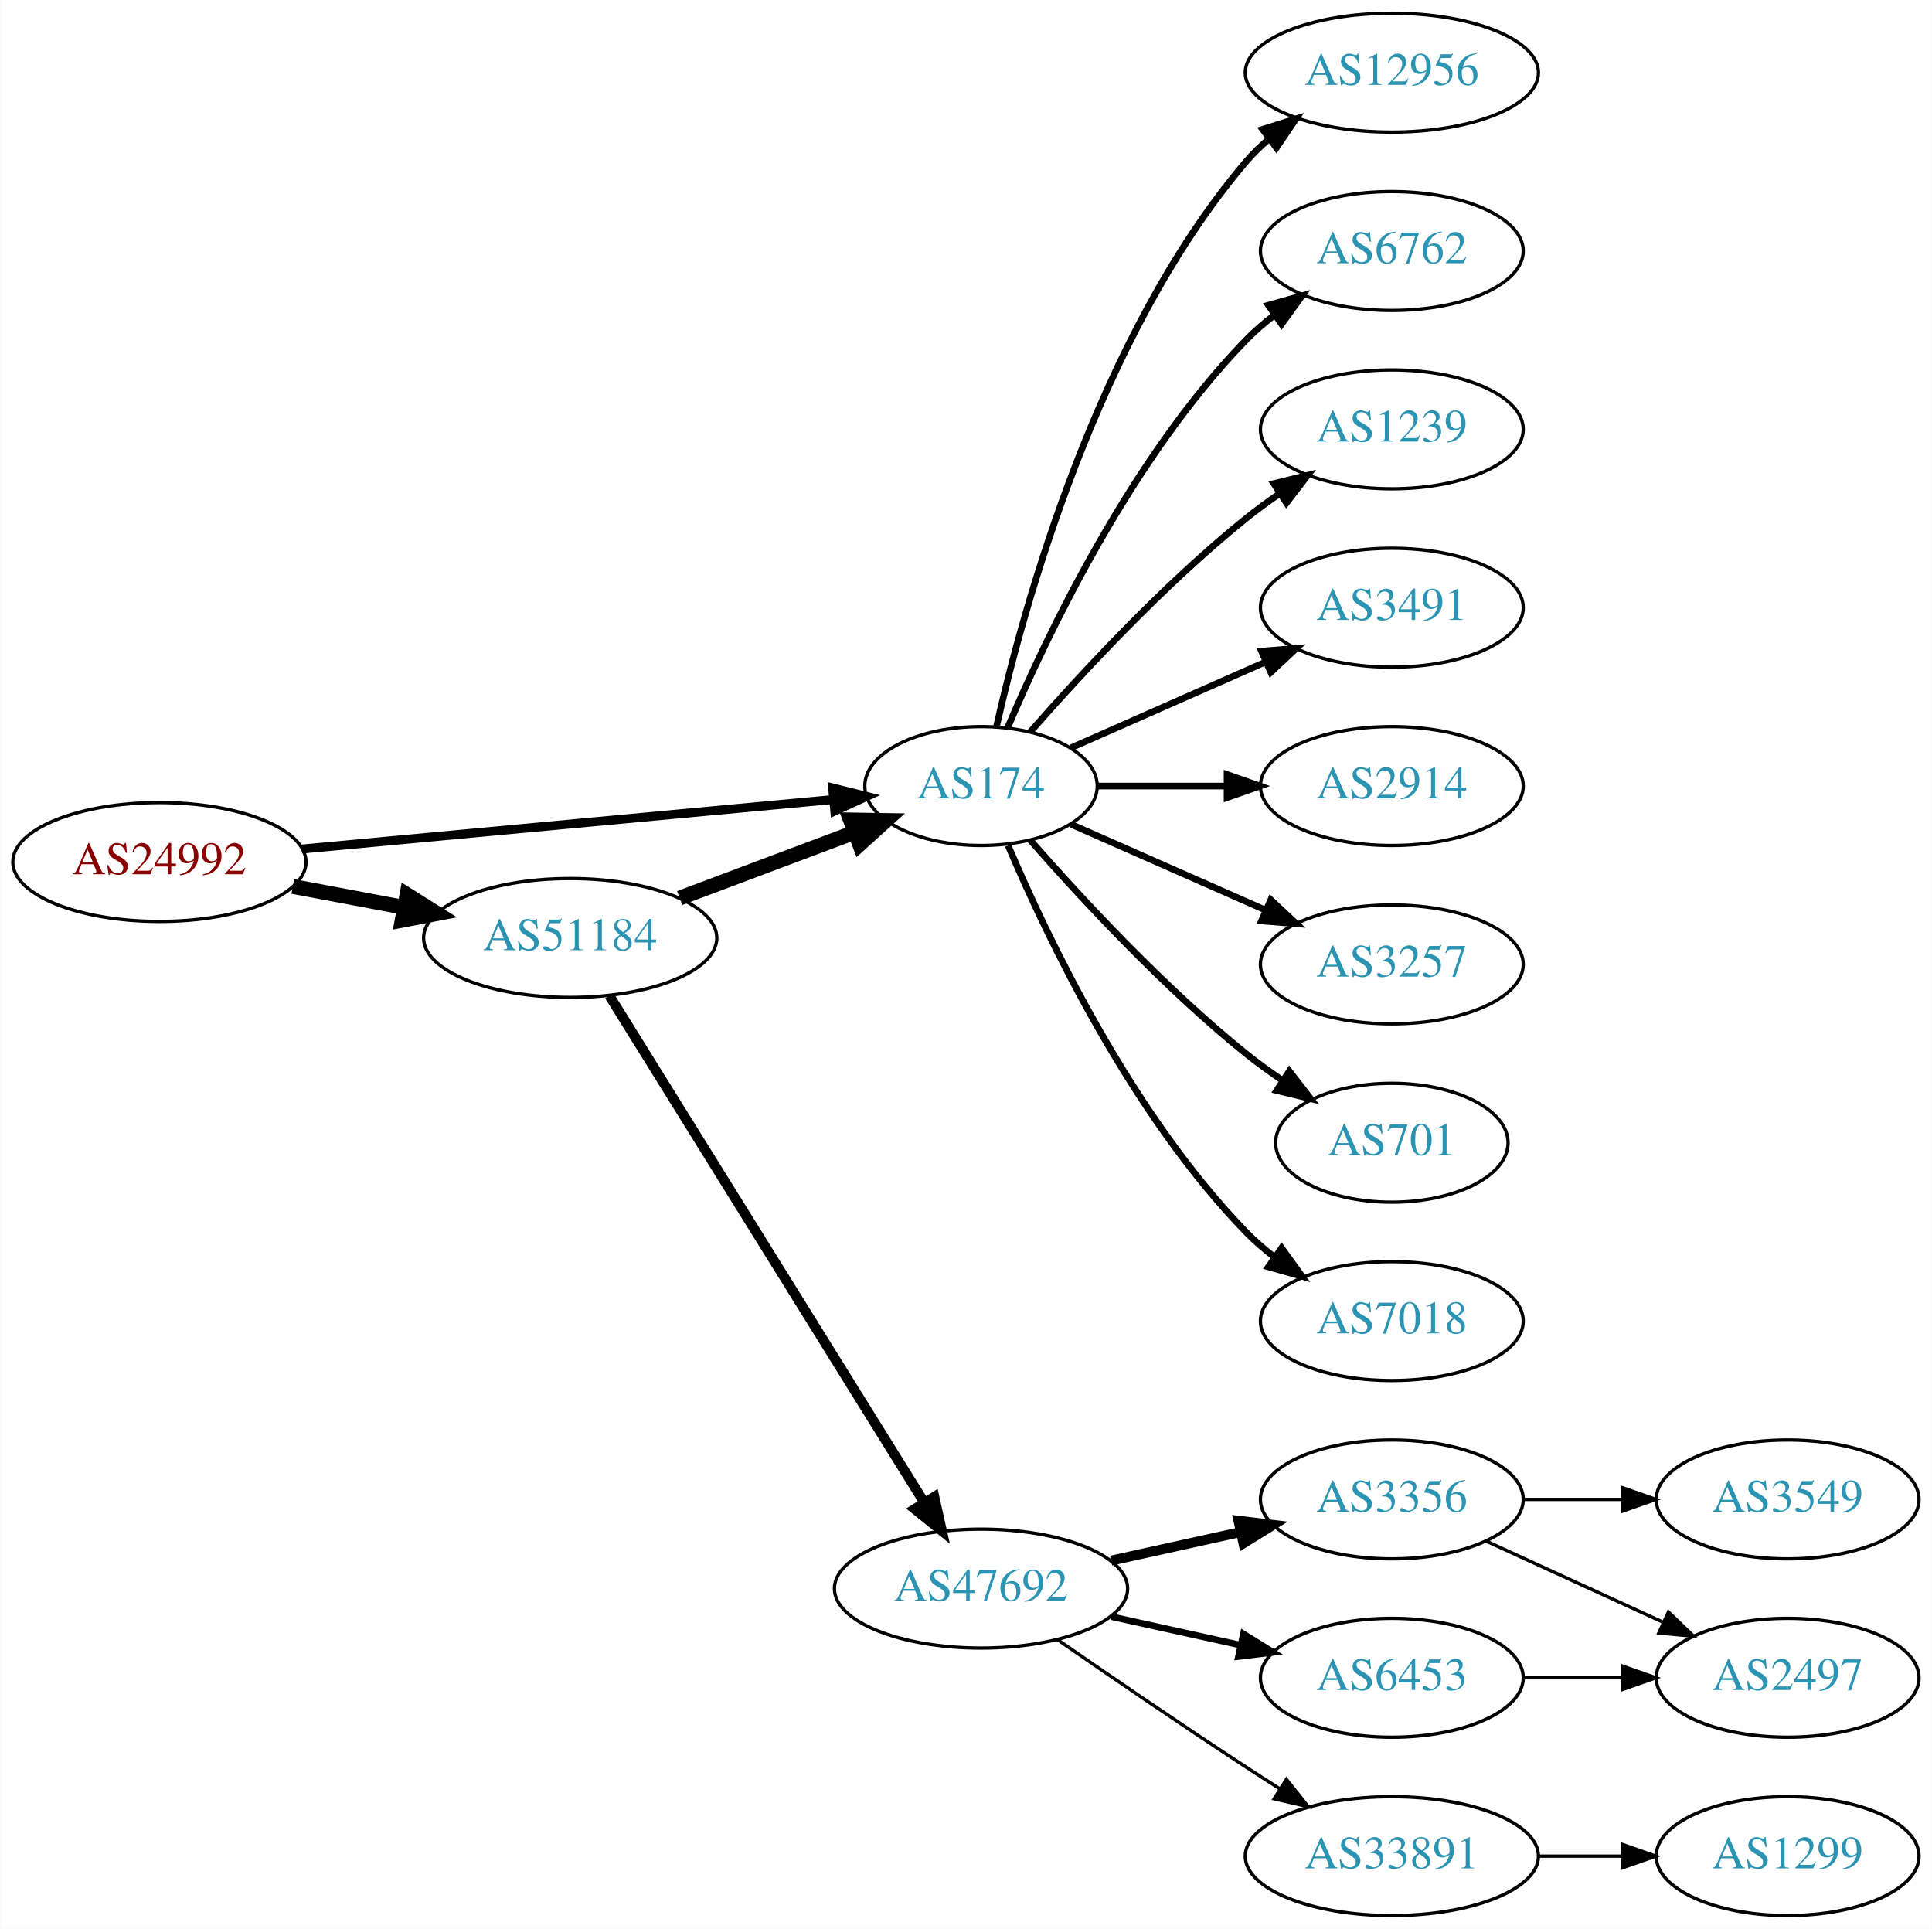
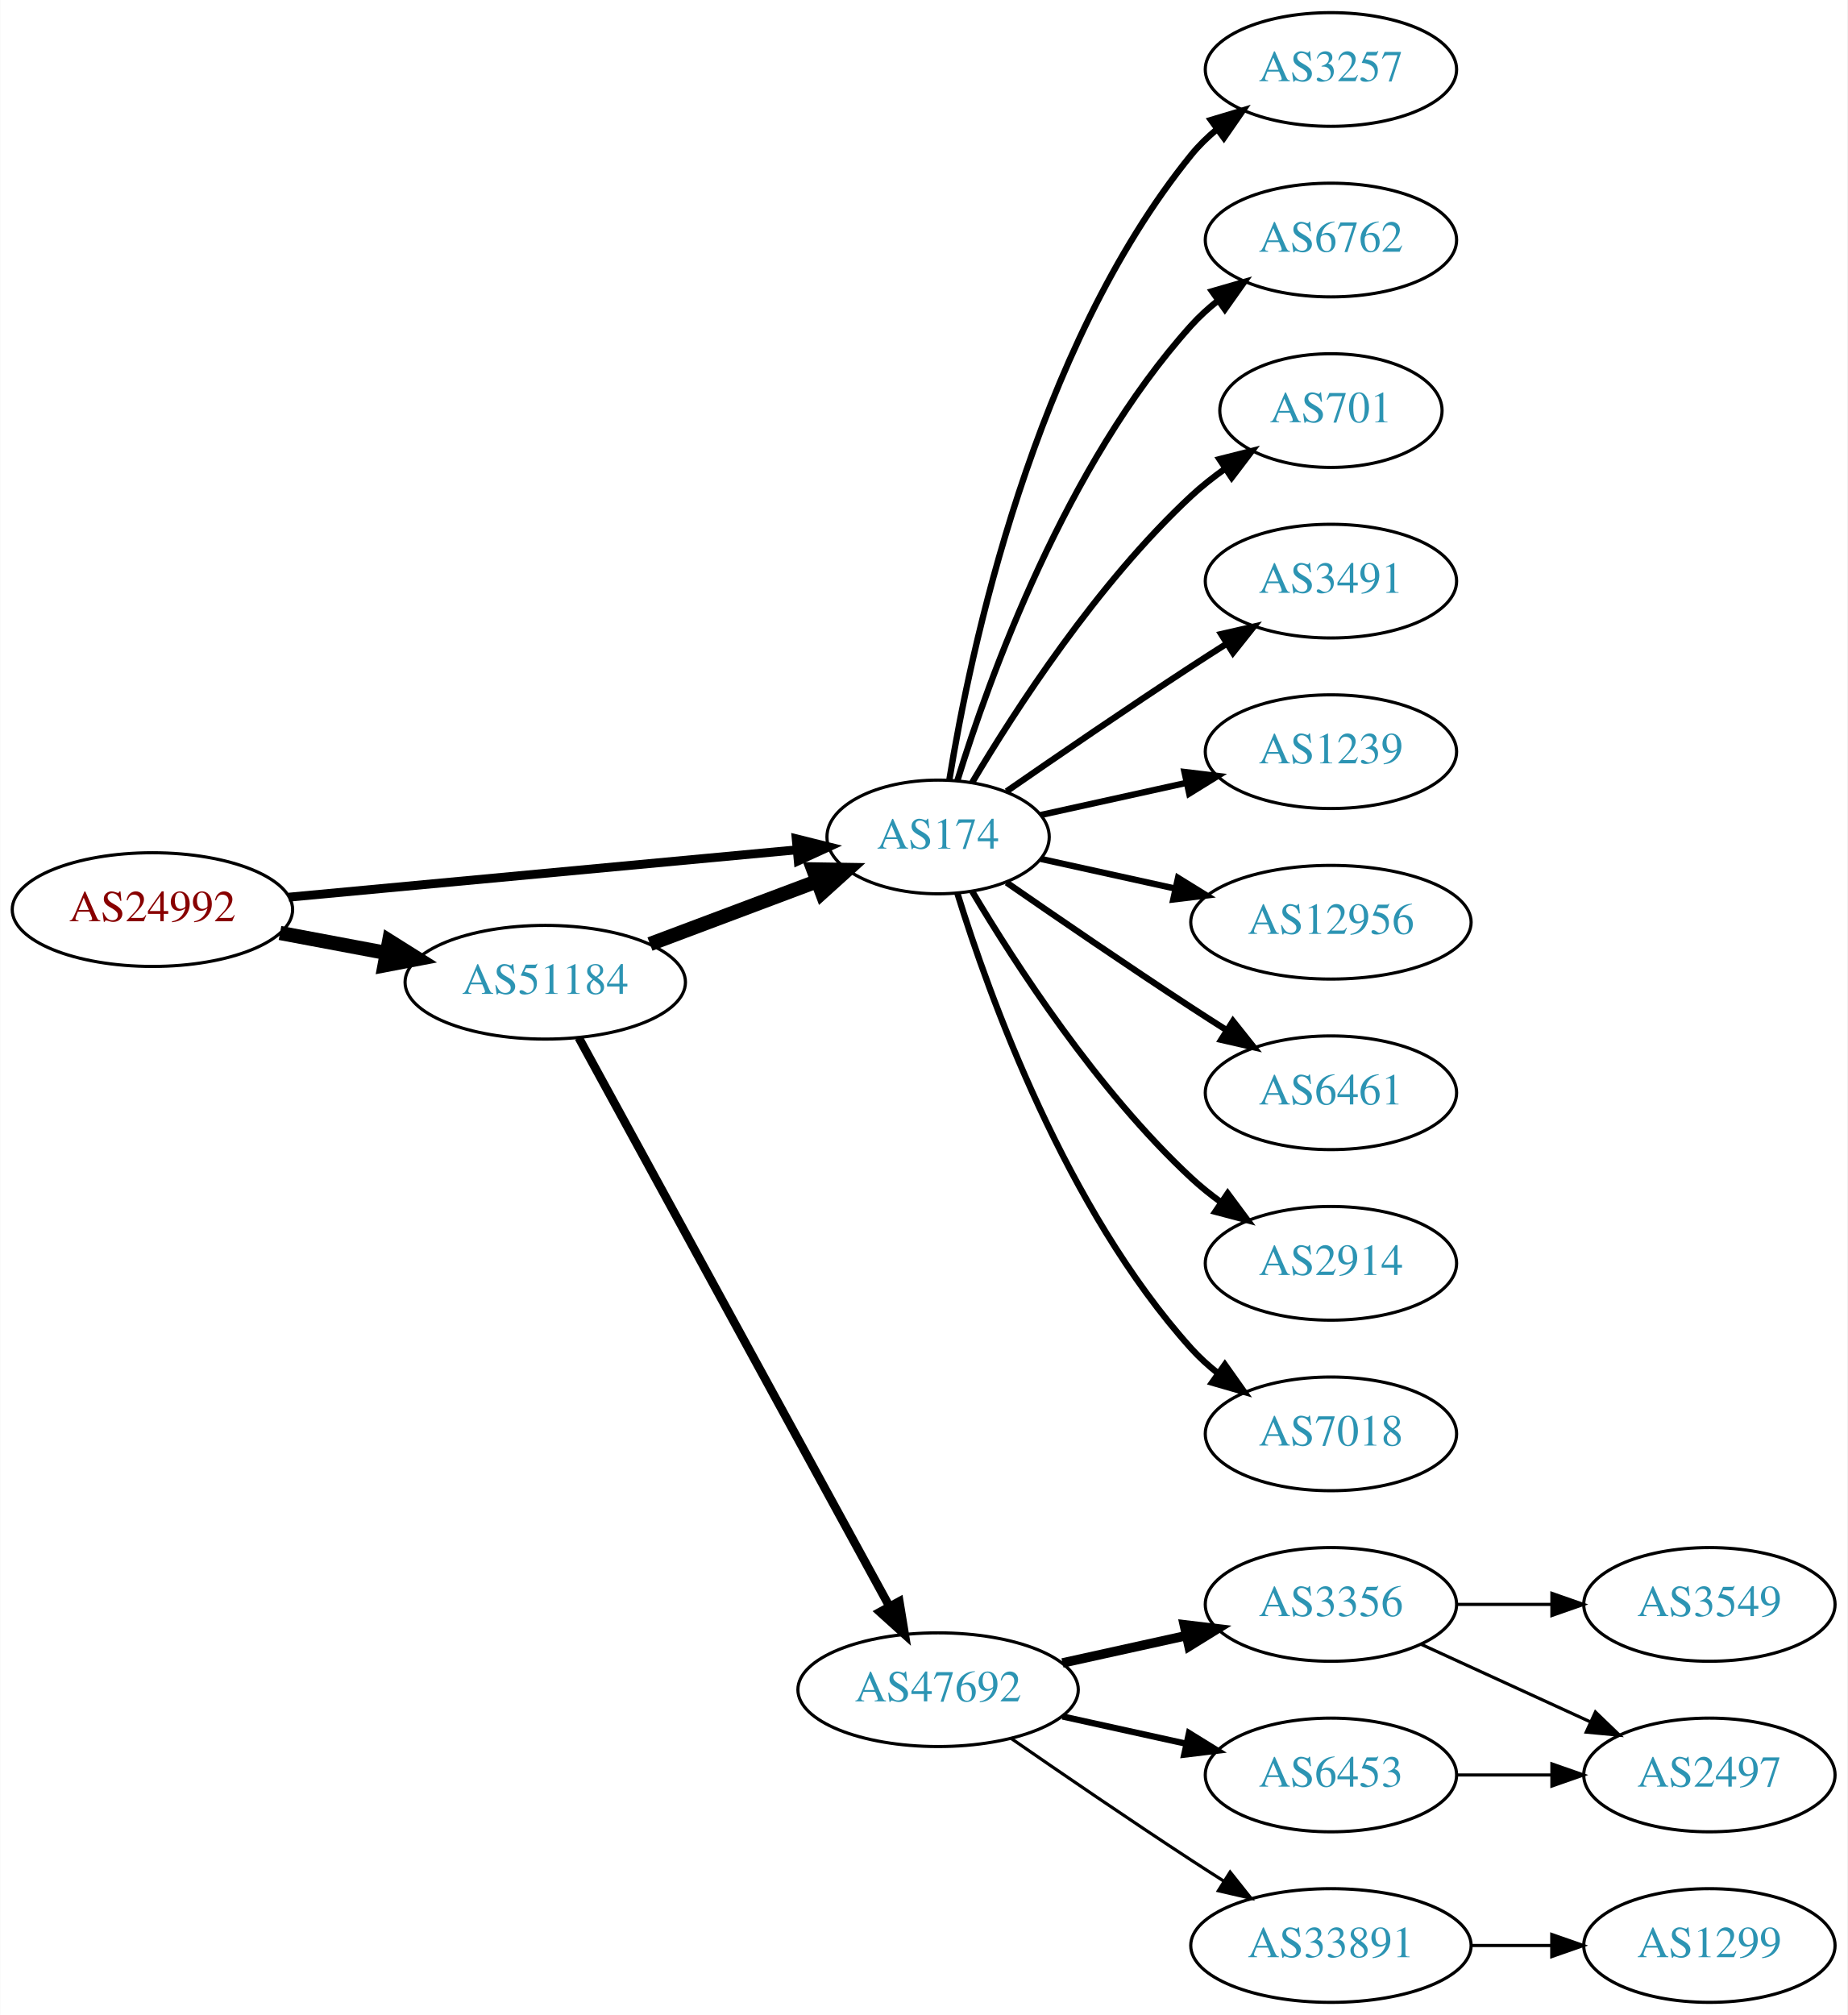
- <svg xmlns="http://www.w3.org/2000/svg" xmlns:xlink="http://www.w3.org/1999/xlink" width="585pt" height="584pt" viewBox="0.00 0.00 584.86 584.00">
-   <g id="graph0" class="graph" transform="scale(1 1) rotate(0) translate(4 580)">
-     <polygon fill="white" stroke="none" points="-4,4 -4,-580 580.862,-580 580.862,4 -4,4" />
+ <svg xmlns="http://www.w3.org/2000/svg" xmlns:xlink="http://www.w3.org/1999/xlink" width="585pt" height="638pt" viewBox="0.00 0.00 584.86 638.00">
+   <g id="graph0" class="graph" transform="scale(1 1) rotate(0) translate(4 634)">
+     <polygon fill="white" stroke="none" points="-4,4 -4,-634 580.862,-634 580.862,4 -4,4" />
    <g id="node1" class="node">
      <g id="a_node1">
        <a xlink:href="/asn/24992" xlink:title="AS24992 ~ DIC - Online Wolf &amp; Co. KG [AT]">
-           <ellipse fill="#ffffff" stroke="black" cx="44.196" cy="-319" rx="44.393" ry="18" />
-           <text text-anchor="middle" x="44.196" y="-315.3" font-family="Times,serif" font-size="14.00" fill="#880000">AS24992</text>
+           <ellipse fill="#ffffff" stroke="black" cx="44.196" cy="-346" rx="44.393" ry="18" />
+           <text text-anchor="middle" x="44.196" y="-342.3" font-family="Times,serif" font-size="14.00" fill="#880000">AS24992</text>
        </a>
      </g>
    </g>
    <g id="node2" class="node">
      <g id="a_node2">
        <a xlink:href="/asn/174" xlink:title="AS174 ~ Cogent Communications [US]">
-           <ellipse fill="#ffffff" stroke="black" cx="292.98" cy="-342" rx="35.194" ry="18" />
-           <text text-anchor="middle" x="292.98" y="-338.3" font-family="Times,serif" font-size="14.00" fill="#2c94b3">AS174</text>
+           <ellipse fill="#ffffff" stroke="black" cx="292.98" cy="-369" rx="35.194" ry="18" />
+           <text text-anchor="middle" x="292.98" y="-365.3" font-family="Times,serif" font-size="14.00" fill="#2c94b3">AS174</text>
        </a>
      </g>
    </g>
    <g id="edge1" class="edge">
-       <path fill="none" stroke="black" stroke-width="2.7" d="M87.339,-322.928C132.168,-327.106 202.752,-333.684 248.197,-337.919" />
-       <polygon fill="black" stroke="black" stroke-width="2.7" points="248.053,-341.421 258.335,-338.864 248.703,-334.451 248.053,-341.421" />
+       <path fill="none" stroke="black" stroke-width="2.812" d="M87.339,-349.928C132.168,-354.106 202.752,-360.684 248.197,-364.919" />
+       <polygon fill="black" stroke="black" stroke-width="2.812" points="248.053,-368.421 258.335,-365.864 248.703,-361.451 248.053,-368.421" />
    </g>
    <g id="node3" class="node">
      <g id="a_node3">
        <a xlink:href="/asn/51184" xlink:title="AS51184 ~ Fonira Telekom GmbH [AT]">
-           <ellipse fill="#ffffff" stroke="black" cx="168.588" cy="-296" rx="44.393" ry="18" />
-           <text text-anchor="middle" x="168.588" y="-292.3" font-family="Times,serif" font-size="14.00" fill="#2c94b3">AS51184</text>
+           <ellipse fill="#ffffff" stroke="black" cx="168.588" cy="-323" rx="44.393" ry="18" />
+           <text text-anchor="middle" x="168.588" y="-319.3" font-family="Times,serif" font-size="14.00" fill="#2c94b3">AS51184</text>
        </a>
      </g>
    </g>
    <g id="edge2" class="edge">
-       <path fill="none" stroke="black" stroke-width="4.5" d="M84.595,-311.596C95.296,-309.585 107.019,-307.382 118.196,-305.282" />
-       <polygon fill="black" stroke="black" stroke-width="4.5" points="119.162,-309.107 128.263,-303.39 117.707,-301.367 119.162,-309.107" />
+       <path fill="none" stroke="black" stroke-width="4.5" d="M84.595,-338.596C95.296,-336.585 107.019,-334.382 118.196,-332.282" />
+       <polygon fill="black" stroke="black" stroke-width="4.5" points="119.162,-336.107 128.263,-330.39 117.707,-328.367 119.162,-336.107" />
    </g>
    <g id="node4" class="node">
      <g id="a_node4">
-         <a xlink:href="/asn/12956" xlink:title="AS12956 ~ TELXIUS [ES]">
-           <ellipse fill="#ffffff" stroke="black" cx="417.373" cy="-558" rx="44.393" ry="18" />
-           <text text-anchor="middle" x="417.373" y="-554.3" font-family="Times,serif" font-size="14.00" fill="#2c94b3">AS12956</text>
+         <a xlink:href="/asn/3257" xlink:title="AS3257 ~ GTT [DE]">
+           <ellipse fill="#ffffff" stroke="black" cx="417.373" cy="-612" rx="39.794" ry="18" />
+           <text text-anchor="middle" x="417.373" y="-608.3" font-family="Times,serif" font-size="14.00" fill="#2c94b3">AS3257</text>
        </a>
      </g>
    </g>
    <g id="edge3" class="edge">
-       <path fill="none" stroke="black" stroke-width="2" d="M297.674,-360.075C305.814,-396.148 328.247,-478.14 373.176,-531 375.296,-533.493 377.705,-535.83 380.275,-538.003" />
-       <polygon fill="black" stroke="black" stroke-width="2" points="378.237,-540.849 388.344,-544.025 382.424,-535.239 378.237,-540.849" />
+       <path fill="none" stroke="black" stroke-width="2" d="M296.561,-387.178C303.016,-426.997 323.088,-523.286 373.176,-585 375.545,-587.918 378.318,-590.612 381.295,-593.075" />
+       <polygon fill="black" stroke="black" stroke-width="2" points="379.371,-596.003 389.517,-599.052 383.486,-590.341 379.371,-596.003" />
    </g>
    <g id="node5" class="node">
      <g id="a_node5">
        <a xlink:href="/asn/6762" xlink:title="AS6762 ~ TELECOM ITALIA SPARKLE S.p.A. [IT]">
-           <ellipse fill="#ffffff" stroke="black" cx="417.373" cy="-504" rx="39.794" ry="18" />
-           <text text-anchor="middle" x="417.373" y="-500.3" font-family="Times,serif" font-size="14.00" fill="#2c94b3">AS6762</text>
+           <ellipse fill="#ffffff" stroke="black" cx="417.373" cy="-558" rx="39.794" ry="18" />
+           <text text-anchor="middle" x="417.373" y="-554.3" font-family="Times,serif" font-size="14.00" fill="#2c94b3">AS6762</text>
        </a>
      </g>
    </g>
    <g id="edge4" class="edge">
-       <path fill="none" stroke="black" stroke-width="2" d="M301.171,-359.975C312.938,-387.682 338.512,-441.348 373.176,-477 375.797,-479.695 378.737,-482.239 381.82,-484.608" />
-       <polygon fill="black" stroke="black" stroke-width="2" points="379.986,-487.597 390.189,-490.455 383.995,-481.859 379.986,-487.597" />
+       <path fill="none" stroke="black" stroke-width="2" d="M299.118,-386.94C309.021,-418.979 333.359,-486.812 373.176,-531 375.693,-533.792 378.564,-536.401 381.603,-538.812" />
+       <polygon fill="black" stroke="black" stroke-width="2" points="379.732,-541.776 389.911,-544.715 383.786,-536.07 379.732,-541.776" />
    </g>
    <g id="node6" class="node">
      <g id="a_node6">
-         <a xlink:href="/asn/1239" xlink:title="AS1239 ~ Sprint [US]">
-           <ellipse fill="#ffffff" stroke="black" cx="417.373" cy="-450" rx="39.794" ry="18" />
-           <text text-anchor="middle" x="417.373" y="-446.3" font-family="Times,serif" font-size="14.00" fill="#2c94b3">AS1239</text>
+         <a xlink:href="/asn/701" xlink:title="AS701 ~ UUNET [US]">
+           <ellipse fill="#ffffff" stroke="black" cx="417.373" cy="-504" rx="35.194" ry="18" />
+           <text text-anchor="middle" x="417.373" y="-500.3" font-family="Times,serif" font-size="14.00" fill="#2c94b3">AS701</text>
        </a>
      </g>
    </g>
    <g id="edge5" class="edge">
-       <path fill="none" stroke="black" stroke-width="2" d="M307.854,-358.345C322.924,-375.559 348.202,-402.901 373.176,-423 376.432,-425.62 379.957,-428.192 383.542,-430.646" />
-       <polygon fill="black" stroke="black" stroke-width="2" points="381.629,-433.577 391.914,-436.121 385.46,-427.719 381.629,-433.577" />
+       <path fill="none" stroke="black" stroke-width="2" d="M303.793,-386.279C317.299,-409.011 343.359,-449.314 373.176,-477 376.474,-480.061 380.166,-482.972 383.967,-485.672" />
+       <polygon fill="black" stroke="black" stroke-width="2" points="382.078,-488.619 392.348,-491.22 385.941,-482.781 382.078,-488.619" />
    </g>
    <g id="node7" class="node">
      <g id="a_node7">
        <a xlink:href="/asn/3491" xlink:title="AS3491 ~ PCCW Global, Inc. [US]">
-           <ellipse fill="#ffffff" stroke="black" cx="417.373" cy="-396" rx="39.794" ry="18" />
-           <text text-anchor="middle" x="417.373" y="-392.3" font-family="Times,serif" font-size="14.00" fill="#2c94b3">AS3491</text>
+           <ellipse fill="#ffffff" stroke="black" cx="417.373" cy="-450" rx="39.794" ry="18" />
+           <text text-anchor="middle" x="417.373" y="-446.3" font-family="Times,serif" font-size="14.00" fill="#2c94b3">AS3491</text>
        </a>
      </g>
    </g>
    <g id="edge6" class="edge">
-       <path fill="none" stroke="black" stroke-width="2" d="M320.237,-353.584C337.422,-361.167 360.135,-371.188 379.17,-379.586" />
-       <polygon fill="black" stroke="black" stroke-width="2" points="377.896,-382.849 388.458,-383.684 380.721,-376.445 377.896,-382.849" />
+       <path fill="none" stroke="black" stroke-width="2" d="M314.671,-383.44C330.563,-394.449 353.113,-409.897 373.176,-423 376.758,-425.339 380.529,-427.759 384.289,-430.144" />
+       <polygon fill="black" stroke="black" stroke-width="2" points="382.623,-433.231 392.95,-435.596 386.352,-427.307 382.623,-433.231" />
    </g>
    <g id="node8" class="node">
      <g id="a_node8">
-         <a xlink:href="/asn/2914" xlink:title="AS2914 ~ NTT America, Inc. [US]">
-           <ellipse fill="#ffffff" stroke="black" cx="417.373" cy="-342" rx="39.794" ry="18" />
-           <text text-anchor="middle" x="417.373" y="-338.3" font-family="Times,serif" font-size="14.00" fill="#2c94b3">AS2914</text>
+         <a xlink:href="/asn/1239" xlink:title="AS1239 ~ Sprint [US]">
+           <ellipse fill="#ffffff" stroke="black" cx="417.373" cy="-396" rx="39.794" ry="18" />
+           <text text-anchor="middle" x="417.373" y="-392.3" font-family="Times,serif" font-size="14.00" fill="#2c94b3">AS1239</text>
        </a>
      </g>
    </g>
    <g id="edge7" class="edge">
-       <path fill="none" stroke="black" stroke-width="2" d="M328.399,-342C340.45,-342 354.226,-342 367.244,-342" />
-       <polygon fill="black" stroke="black" stroke-width="2" points="367.474,-345.5 377.473,-342 367.473,-338.5 367.474,-345.5" />
+       <path fill="none" stroke="black" stroke-width="2" d="M325.499,-375.953C339.56,-379.055 356.378,-382.765 371.702,-386.146" />
+       <polygon fill="black" stroke="black" stroke-width="2" points="370.993,-389.573 381.512,-388.31 372.501,-382.738 370.993,-389.573" />
    </g>
    <g id="node9" class="node">
      <g id="a_node9">
-         <a xlink:href="/asn/3257" xlink:title="AS3257 ~ GTT [DE]">
-           <ellipse fill="#ffffff" stroke="black" cx="417.373" cy="-288" rx="39.794" ry="18" />
-           <text text-anchor="middle" x="417.373" y="-284.3" font-family="Times,serif" font-size="14.00" fill="#2c94b3">AS3257</text>
+         <a xlink:href="/asn/12956" xlink:title="AS12956 ~ TELXIUS [ES]">
+           <ellipse fill="#ffffff" stroke="black" cx="417.373" cy="-342" rx="44.393" ry="18" />
+           <text text-anchor="middle" x="417.373" y="-338.3" font-family="Times,serif" font-size="14.00" fill="#2c94b3">AS12956</text>
        </a>
      </g>
    </g>
    <g id="edge8" class="edge">
-       <path fill="none" stroke="black" stroke-width="2" d="M320.237,-330.416C337.422,-322.833 360.135,-312.812 379.17,-304.414" />
-       <polygon fill="black" stroke="black" stroke-width="2" points="380.721,-307.555 388.458,-300.316 377.896,-301.151 380.721,-307.555" />
+       <path fill="none" stroke="black" stroke-width="2" d="M325.499,-362.047C338.38,-359.205 353.575,-355.853 367.816,-352.712" />
+       <polygon fill="black" stroke="black" stroke-width="2" points="368.958,-356.044 377.97,-350.472 367.45,-349.208 368.958,-356.044" />
    </g>
    <g id="node10" class="node">
      <g id="a_node10">
-         <a xlink:href="/asn/701" xlink:title="AS701 ~ UUNET [US]">
-           <ellipse fill="#ffffff" stroke="black" cx="417.373" cy="-234" rx="35.194" ry="18" />
-           <text text-anchor="middle" x="417.373" y="-230.3" font-family="Times,serif" font-size="14.00" fill="#2c94b3">AS701</text>
+         <a xlink:href="/asn/6461" xlink:title="AS6461 ~ ZAYO-6461 [US]">
+           <ellipse fill="#ffffff" stroke="black" cx="417.373" cy="-288" rx="39.794" ry="18" />
+           <text text-anchor="middle" x="417.373" y="-284.3" font-family="Times,serif" font-size="14.00" fill="#2c94b3">AS6461</text>
        </a>
      </g>
    </g>
    <g id="edge9" class="edge">
-       <path fill="none" stroke="black" stroke-width="2" d="M307.854,-325.655C322.924,-308.441 348.202,-281.099 373.176,-261 376.682,-258.179 380.5,-255.413 384.368,-252.792" />
-       <polygon fill="black" stroke="black" stroke-width="2" points="386.325,-255.694 392.813,-247.318 382.518,-249.82 386.325,-255.694" />
+       <path fill="none" stroke="black" stroke-width="2" d="M314.671,-354.56C330.563,-343.551 353.113,-328.103 373.176,-315 376.758,-312.661 380.529,-310.241 384.289,-307.856" />
+       <polygon fill="black" stroke="black" stroke-width="2" points="386.352,-310.693 392.95,-302.404 382.623,-304.769 386.352,-310.693" />
    </g>
    <g id="node11" class="node">
      <g id="a_node11">
+         <a xlink:href="/asn/2914" xlink:title="AS2914 ~ NTT America, Inc. [US]">
+           <ellipse fill="#ffffff" stroke="black" cx="417.373" cy="-234" rx="39.794" ry="18" />
+           <text text-anchor="middle" x="417.373" y="-230.3" font-family="Times,serif" font-size="14.00" fill="#2c94b3">AS2914</text>
+         </a>
+       </g>
+     </g>
+     <g id="edge10" class="edge">
+       <path fill="none" stroke="black" stroke-width="2" d="M303.793,-351.721C317.299,-328.989 343.359,-288.686 373.176,-261 376.083,-258.301 379.296,-255.72 382.62,-253.297" />
+       <polygon fill="black" stroke="black" stroke-width="2" points="384.679,-256.13 390.998,-247.625 380.755,-250.333 384.679,-256.13" />
+     </g>
+     <g id="node12" class="node">
+       <g id="a_node12">
        <a xlink:href="/asn/7018" xlink:title="AS7018 ~ AT&amp;T Services, Inc. [US]">
          <ellipse fill="#ffffff" stroke="black" cx="417.373" cy="-180" rx="39.794" ry="18" />
          <text text-anchor="middle" x="417.373" y="-176.3" font-family="Times,serif" font-size="14.00" fill="#2c94b3">AS7018</text>
        </a>
      </g>
    </g>
-     <g id="edge10" class="edge">
-       <path fill="none" stroke="black" stroke-width="2" d="M301.171,-324.025C312.938,-296.318 338.512,-242.652 373.176,-207 375.797,-204.305 378.737,-201.761 381.82,-199.392" />
-       <polygon fill="black" stroke="black" stroke-width="2" points="383.995,-202.141 390.189,-193.545 379.986,-196.403 383.995,-202.141" />
-     </g>
    <g id="edge11" class="edge">
-       <path fill="none" stroke="black" stroke-width="4.5" d="M201.745,-308.086C217.968,-314.183 237.734,-321.612 254.627,-327.961" />
-       <polygon fill="black" stroke="black" stroke-width="4.5" points="253.447,-331.724 264.193,-331.556 256.218,-324.353 253.447,-331.724" />
-     </g>
-     <g id="node12" class="node">
-       <g id="a_node12">
+       <path fill="none" stroke="black" stroke-width="2" d="M299.118,-351.06C309.021,-319.021 333.359,-251.188 373.176,-207 375.693,-204.208 378.564,-201.599 381.603,-199.188" />
+       <polygon fill="black" stroke="black" stroke-width="2" points="383.786,-201.93 389.911,-193.285 379.732,-196.224 383.786,-201.93" />
+     </g>
+     <g id="edge13" class="edge">
+       <path fill="none" stroke="black" stroke-width="4.5" d="M201.745,-335.086C217.968,-341.183 237.734,-348.612 254.627,-354.961" />
+       <polygon fill="black" stroke="black" stroke-width="4.5" points="253.447,-358.724 264.193,-358.556 256.218,-351.353 253.447,-358.724" />
+     </g>
+     <g id="node13" class="node">
+       <g id="a_node13">
        <a xlink:href="/asn/47692" xlink:title="AS47692 ~ Nessus GmbH [AT]">
          <ellipse fill="#ffffff" stroke="black" cx="292.98" cy="-99" rx="44.393" ry="18" />
          <text text-anchor="middle" x="292.98" y="-95.3" font-family="Times,serif" font-size="14.00" fill="#2c94b3">AS47692</text>
        </a>
      </g>
    </g>
    <g id="edge12" class="edge">
-       <path fill="none" stroke="black" stroke-width="3" d="M180.45,-278.518C202.043,-243.762 250.462,-165.828 275.81,-125.028" />
-       <polygon fill="black" stroke="black" stroke-width="3" points="278.839,-126.784 281.143,-116.443 272.893,-123.09 278.839,-126.784" />
-     </g>
-     <g id="node13" class="node">
-       <g id="a_node13">
+       <path fill="none" stroke="black" stroke-width="2.7" d="M179.192,-305.423C200.597,-266.249 252.317,-171.592 277.592,-125.333" />
+       <polygon fill="black" stroke="black" stroke-width="2.7" points="280.698,-126.949 282.421,-116.495 274.555,-123.593 280.698,-126.949" />
+     </g>
+     <g id="node14" class="node">
+       <g id="a_node14">
        <a xlink:href="/asn/3356" xlink:title="AS3356 ~ Level 3 Parent, LLC [US]">
          <ellipse fill="#ffffff" stroke="black" cx="417.373" cy="-126" rx="39.794" ry="18" />
          <text text-anchor="middle" x="417.373" y="-122.3" font-family="Times,serif" font-size="14.00" fill="#2c94b3">AS3356</text>
        </a>
      </g>
    </g>
-     <g id="edge13" class="edge">
+     <g id="edge14" class="edge">
      <path fill="none" stroke="black" stroke-width="3" d="M332.37,-107.469C344.761,-110.202 358.608,-113.257 371.429,-116.085" />
      <polygon fill="black" stroke="black" stroke-width="3" points="370.924,-119.558 381.443,-118.295 372.432,-112.722 370.924,-119.558" />
-     </g>
-     <g id="node14" class="node">
-       <g id="a_node14">
-         <a xlink:href="/asn/6453" xlink:title="AS6453 ~ TATA COMMUNICATIONS (AMERICA) INC [US]">
-           <ellipse fill="#ffffff" stroke="black" cx="417.373" cy="-72" rx="39.794" ry="18" />
-           <text text-anchor="middle" x="417.373" y="-68.3" font-family="Times,serif" font-size="14.00" fill="#2c94b3">AS6453</text>
-         </a>
-       </g>
-     </g>
-     <g id="edge14" class="edge">
-       <path fill="none" stroke="black" stroke-width="2" d="M332.37,-90.531C344.761,-87.798 358.608,-84.743 371.429,-81.915" />
-       <polygon fill="black" stroke="black" stroke-width="2" points="372.432,-85.278 381.443,-79.706 370.924,-78.442 372.432,-85.278" />
    </g>
    <g id="node15" class="node">
      <g id="a_node15">
        <a xlink:href="/asn/33891" xlink:title="AS33891 ~ CORE-BACKBONE GMBH GLOBAL NETWORK [DE]">
          <ellipse fill="#ffffff" stroke="black" cx="417.373" cy="-18" rx="44.393" ry="18" />
          <text text-anchor="middle" x="417.373" y="-14.3" font-family="Times,serif" font-size="14.00" fill="#2c94b3">AS33891</text>
        </a>
      </g>
    </g>
    <g id="edge15" class="edge">
      <path fill="none" stroke="black" d="M316.011,-83.633C331.813,-72.695 353.67,-57.739 373.176,-45 376.497,-42.831 379.98,-40.594 383.466,-38.379" />
      <polygon fill="black" stroke="black" points="385.455,-41.262 392.048,-32.968 381.722,-35.34 385.455,-41.262" />
    </g>
    <g id="node16" class="node">
      <g id="a_node16">
+         <a xlink:href="/asn/6453" xlink:title="AS6453 ~ TATA COMMUNICATIONS (AMERICA) INC [US]">
+           <ellipse fill="#ffffff" stroke="black" cx="417.373" cy="-72" rx="39.794" ry="18" />
+           <text text-anchor="middle" x="417.373" y="-68.3" font-family="Times,serif" font-size="14.00" fill="#2c94b3">AS6453</text>
+         </a>
+       </g>
+     </g>
+     <g id="edge16" class="edge">
+       <path fill="none" stroke="black" stroke-width="2" d="M332.37,-90.531C344.761,-87.798 358.608,-84.743 371.429,-81.915" />
+       <polygon fill="black" stroke="black" stroke-width="2" points="372.432,-85.278 381.443,-79.706 370.924,-78.442 372.432,-85.278" />
+     </g>
+     <g id="node18" class="node">
+       <g id="a_node18">
        <a xlink:href="/asn/3549" xlink:title="AS3549 ~ Level 3 Parent, LLC [US]">
          <ellipse fill="#ffffff" stroke="black" cx="537.215" cy="-126" rx="39.794" ry="18" />
          <text text-anchor="middle" x="537.215" y="-122.3" font-family="Times,serif" font-size="14.00" fill="#2c94b3">AS3549</text>
        </a>
      </g>
    </g>
-     <g id="edge16" class="edge">
+     <g id="edge18" class="edge">
      <path fill="none" stroke="black" d="M457.285,-126C466.839,-126 477.188,-126 487.151,-126" />
      <polygon fill="black" stroke="black" points="487.343,-129.5 497.343,-126 487.343,-122.5 487.343,-129.5" />
    </g>
-     <g id="node17" class="node">
-       <g id="a_node17">
+     <g id="node19" class="node">
+       <g id="a_node19">
        <a xlink:href="/asn/2497" xlink:title="AS2497 ~ Internet Initiative Japan Inc. [JP]">
          <ellipse fill="#ffffff" stroke="black" cx="537.215" cy="-72" rx="39.794" ry="18" />
          <text text-anchor="middle" x="537.215" y="-68.3" font-family="Times,serif" font-size="14.00" fill="#2c94b3">AS2497</text>
        </a>
      </g>
    </g>
-     <g id="edge17" class="edge">
+     <g id="edge19" class="edge">
      <path fill="none" stroke="black" d="M446.001,-113.339C461.958,-106.027 482.229,-96.739 499.512,-88.819" />
      <polygon fill="black" stroke="black" points="501.126,-91.929 508.759,-84.581 498.21,-85.565 501.126,-91.929" />
    </g>
-     <g id="edge18" class="edge">
-       <path fill="none" stroke="black" d="M457.285,-72C466.839,-72 477.188,-72 487.151,-72" />
-       <polygon fill="black" stroke="black" points="487.343,-75.5 497.343,-72 487.343,-68.5 487.343,-75.5" />
-     </g>
-     <g id="node18" class="node">
-       <g id="a_node18">
+     <g id="node17" class="node">
+       <g id="a_node17">
        <a xlink:href="/asn/1299" xlink:title="AS1299 ~ Telia Carrier [EU]">
          <ellipse fill="#ffffff" stroke="black" cx="537.215" cy="-18" rx="39.794" ry="18" />
          <text text-anchor="middle" x="537.215" y="-14.3" font-family="Times,serif" font-size="14.00" fill="#2c94b3">AS1299</text>
        </a>
      </g>
    </g>
-     <g id="edge19" class="edge">
+     <g id="edge17" class="edge">
      <path fill="none" stroke="black" d="M461.584,-18C469.896,-18 478.659,-18 487.141,-18" />
      <polygon fill="black" stroke="black" points="487.3,-21.5 497.3,-18 487.3,-14.5 487.3,-21.5" />
    </g>
+     <g id="edge20" class="edge">
+       <path fill="none" stroke="black" d="M457.285,-72C466.839,-72 477.188,-72 487.151,-72" />
+       <polygon fill="black" stroke="black" points="487.343,-75.5 497.343,-72 487.343,-68.5 487.343,-75.5" />
+     </g>
  </g>
</svg>
